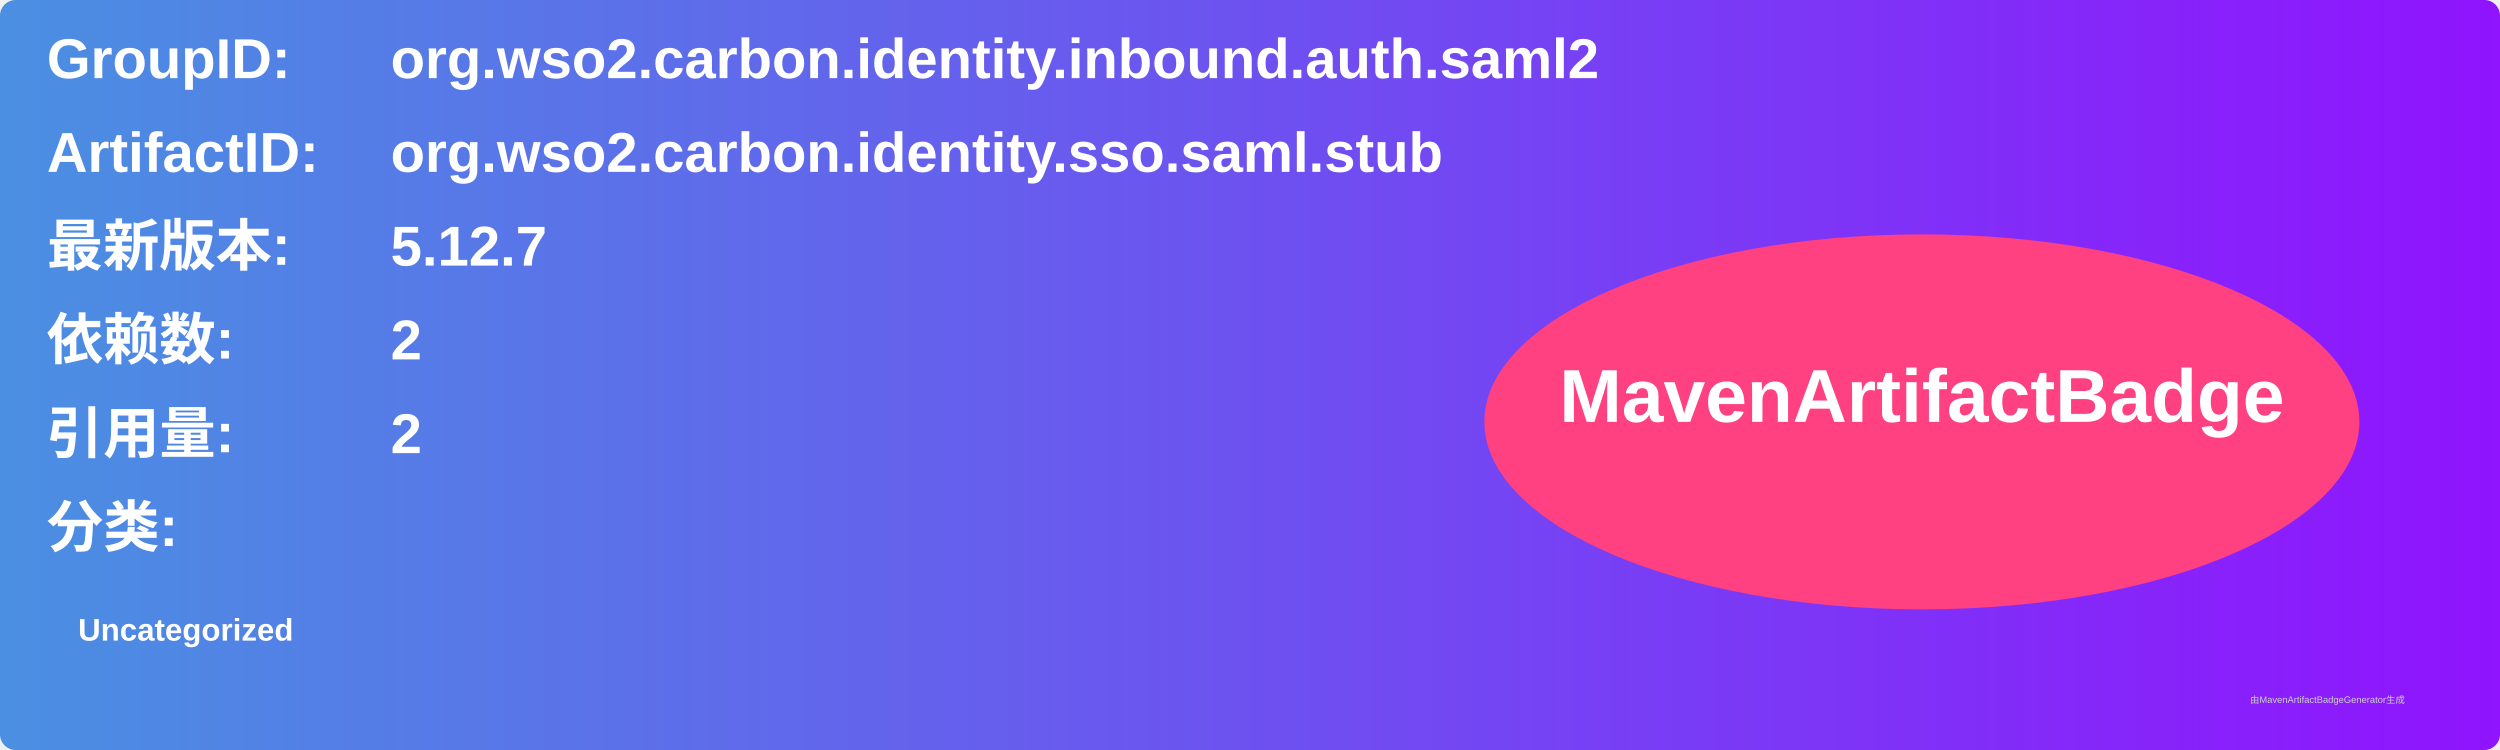
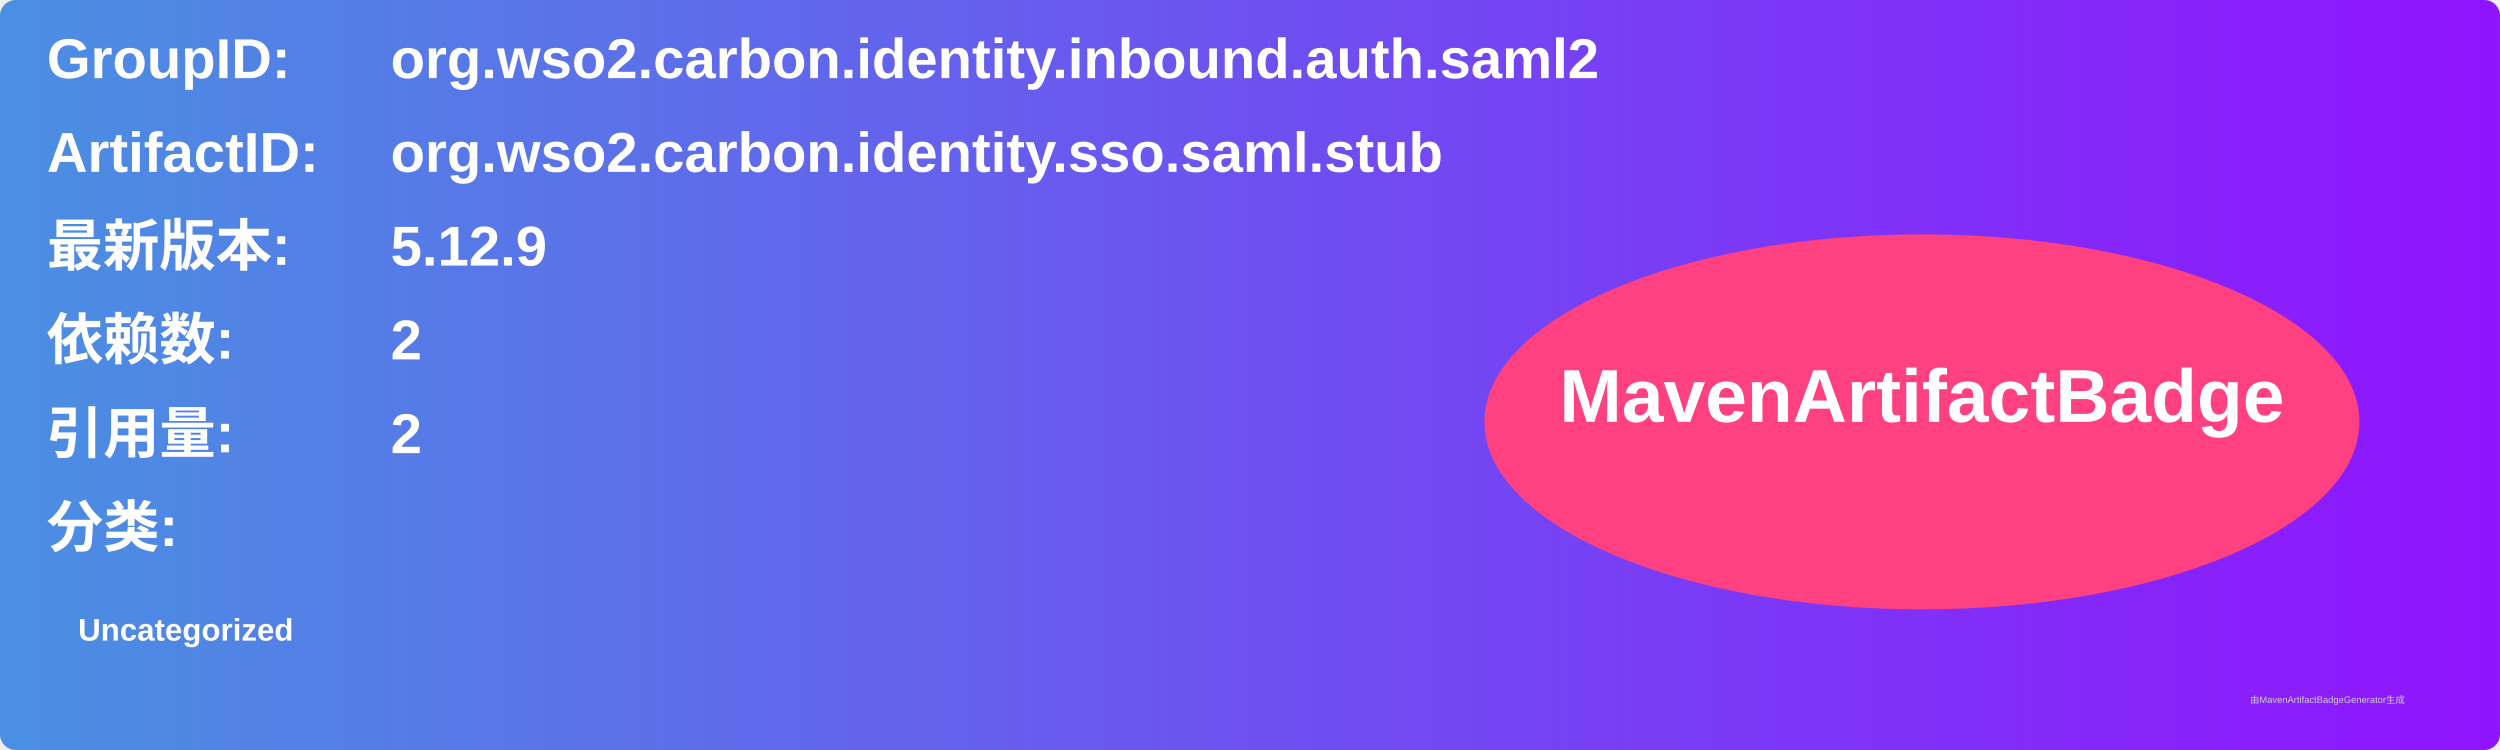
<svg xmlns="http://www.w3.org/2000/svg" width="800" height="240" viewBox="0 0 800 240">
  <linearGradient id="grad" x1="0%" y1="0%" x2="100%" y2="0%">
    <stop offset="0%" stop-color="#4a90e2" />
    <stop offset="100%" stop-color="#9013fe" />
  </linearGradient>
  <rect width="100%" height="100%" rx="5" ry="5" fill="url(#grad)" />
  <g transform="translate(15, 15)">
    <text x="0" y="10" font-family="Arial" font-size="18" fill="white" font-weight="bold" width="260">GroupID:</text>
    <text x="110" y="10" font-family="Arial" font-size="18" fill="white" font-weight="bold" width="460">org.wso2.carbon.identity.inbound.auth.saml2</text>
    <text x="0" y="40" font-family="Arial" font-size="18" fill="white" font-weight="bold" width="260">ArtifactID:</text>
    <text x="110" y="40" font-family="Arial" font-size="18" fill="white" font-weight="bold" width="460">org.wso2.carbon.identity.sso.saml.stub</text>
    <text x="0" y="70" font-family="Arial" font-size="18" fill="white" font-weight="bold">最新版本:</text>
    <text x="110" y="70" font-family="Arial" font-size="18" fill="white" font-weight="bold">
-       <tspan font-weight="bold">5.12.7</tspan>
+       <tspan font-weight="bold">5.12.9</tspan>
    </text>
    <text x="0" y="100" font-family="Arial" font-size="18" fill="white" font-weight="bold">依赖数: </text>
    <text x="110" y="100" font-family="Arial" font-size="18" fill="white">
      <tspan font-weight="bold">2</tspan>
    </text>
    <text x="0" y="130" font-family="Arial" font-size="18" fill="white" font-weight="bold">引用量: </text>
    <text x="110" y="130" font-family="Arial" font-size="18" fill="white">
      <tspan font-weight="bold">2</tspan>
    </text>
    <text x="0" y="160" font-family="Arial" font-size="18" fill="white" font-weight="bold">分类:</text>
    <text x="10" y="190" font-family="Arial" font-size="10" fill="white">
      <tspan font-weight="bold">Uncategorized</tspan>
    </text>
    <ellipse cx="600" cy="120" rx="140" ry="60" fill="#ff4081" />
    <text x="600" y="120" text-anchor="middle" font-family="Arial" font-size="24" fill="white" font-weight="bold">MavenArtifactBadge</text>
  </g>
  <text x="720" y="225" font-family="Arial" font-size="3" fill="#d0d0d0">由MavenArtifactBadgeGenerator生成</text>
</svg>
